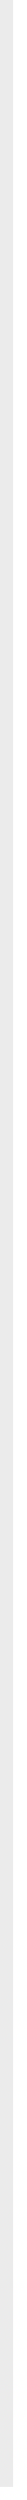
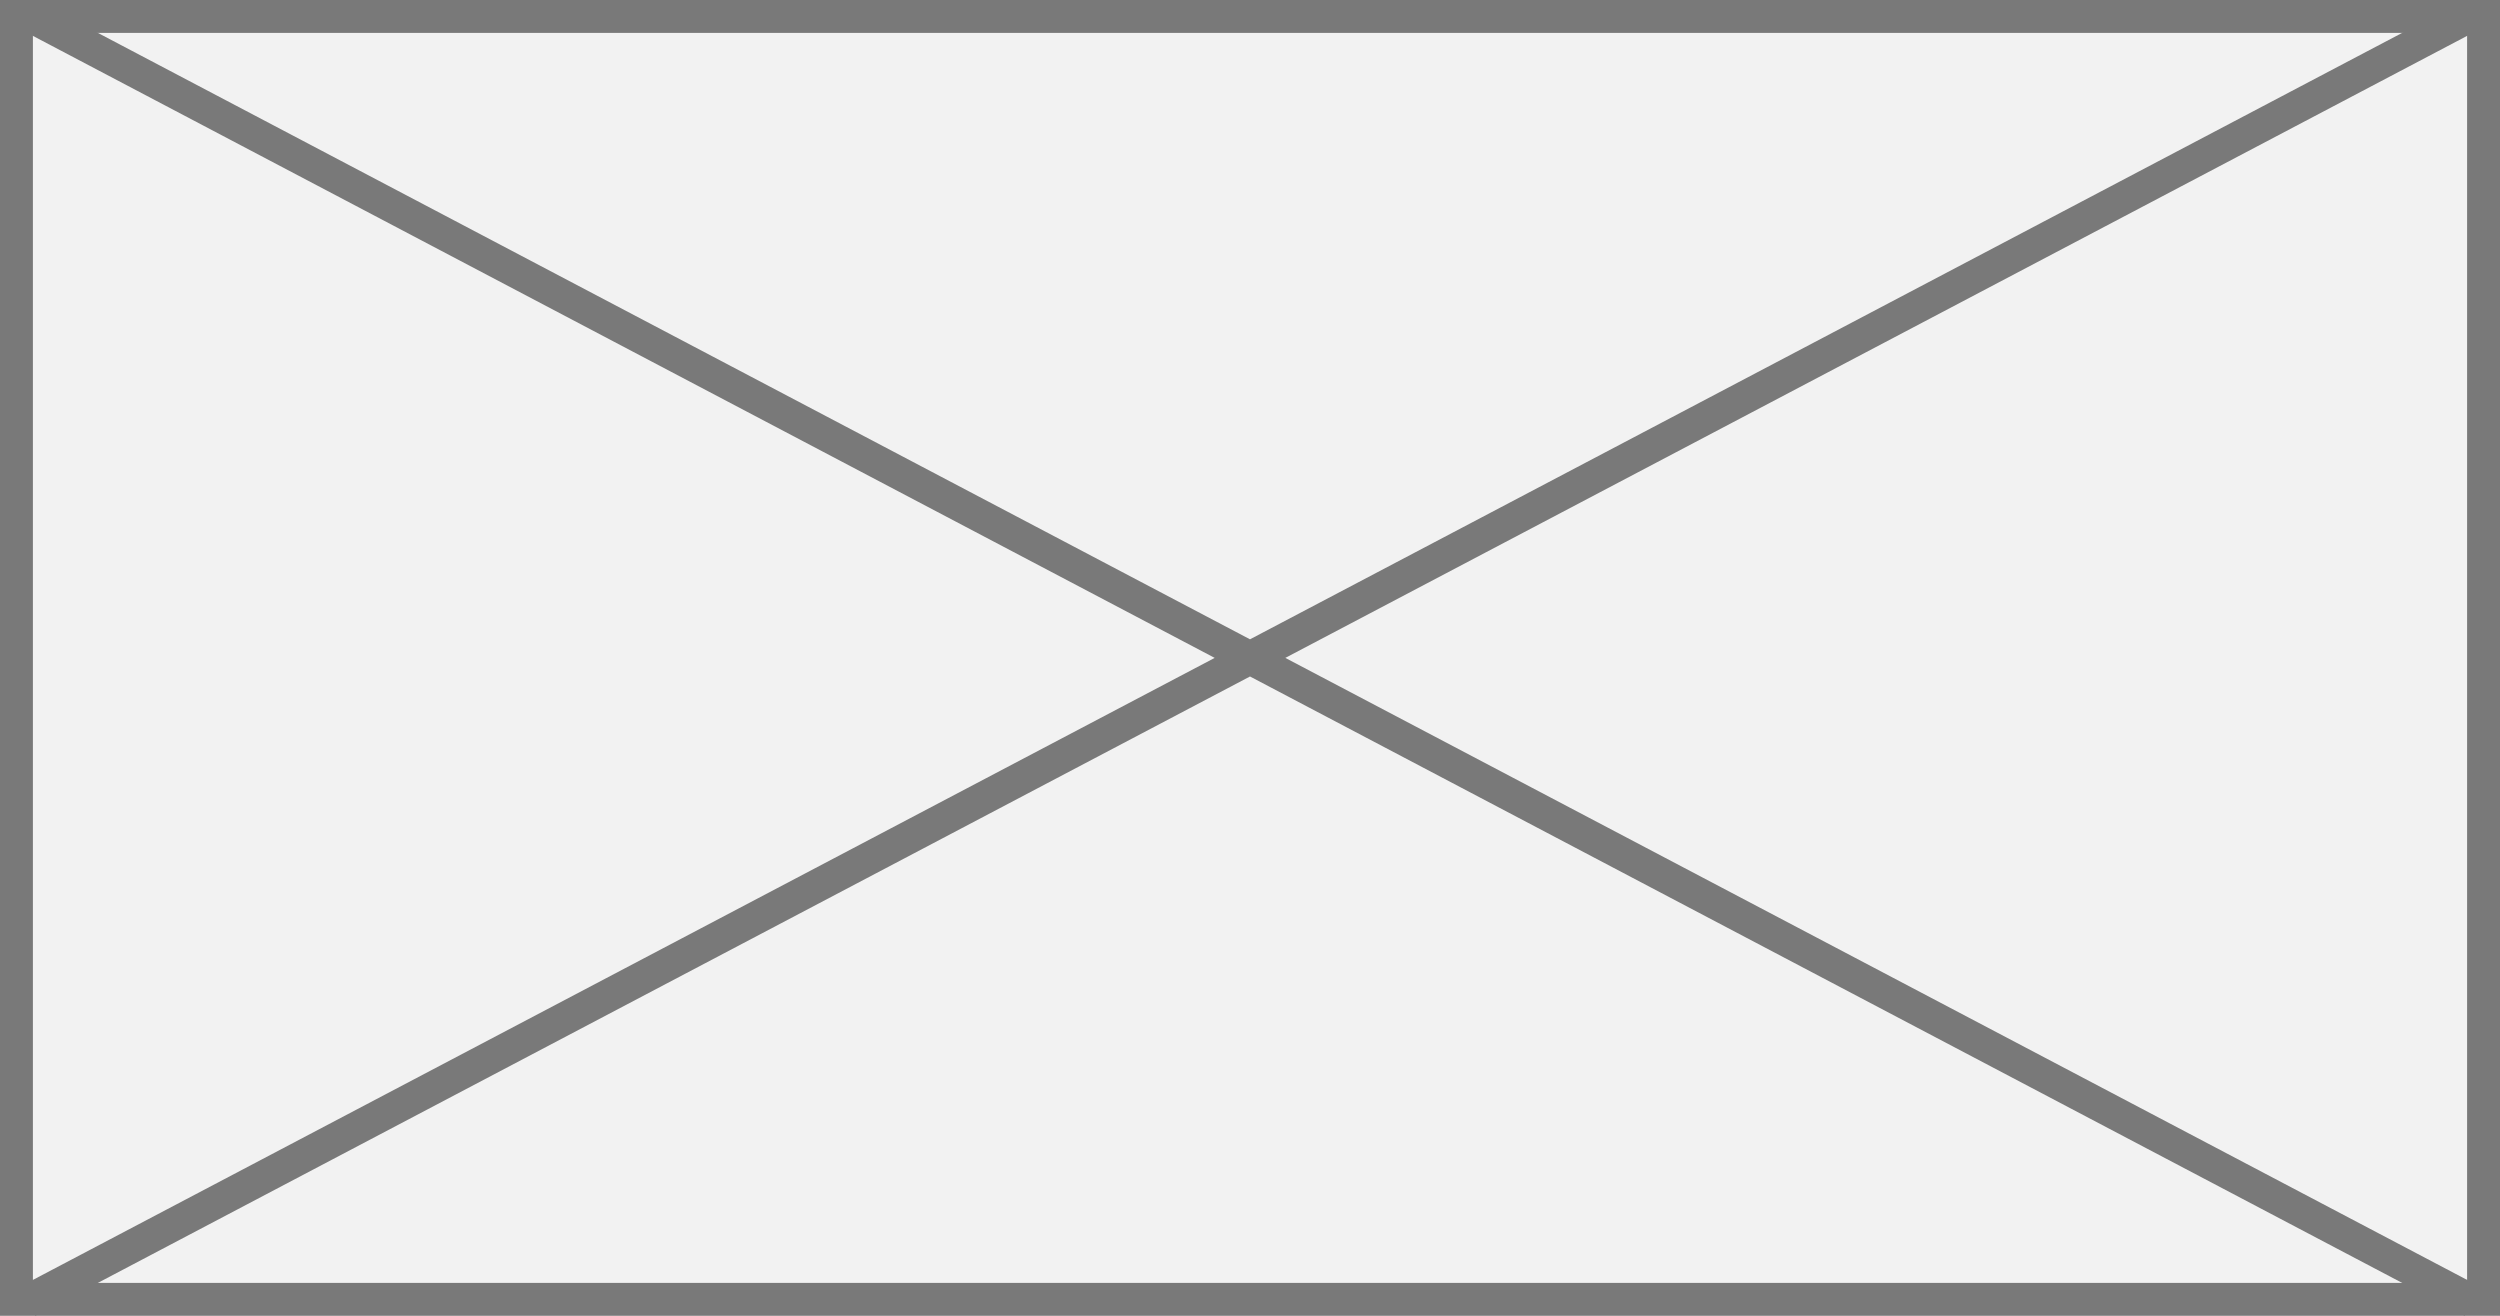
- <svg xmlns="http://www.w3.org/2000/svg" version="1.1" width="2px" height="191px">
-   <g transform="matrix(1 0 0 1 -2009 -7622 )">
-     <path d="M 2009.5 7622  L 2009.5 7812  " stroke-width="1" stroke="#ebebeb" fill="none" />
+ <svg xmlns="http://www.w3.org/2000/svg" version="1.1" width="76px" height="40px">
+   <g transform="matrix(1 0 0 1 -1553 -797 )">
+     <path d="M 1553.5 797.5  L 1628.5 797.5  L 1628.5 836.5  L 1553.5 836.5  L 1553.5 797.5  Z " fill-rule="nonzero" fill="#f2f2f2" stroke="none" />
+     <path d="M 1553.5 797.5  L 1628.5 797.5  L 1628.5 836.5  L 1553.5 836.5  L 1553.5 797.5  Z " stroke-width="1" stroke="#797979" fill="none" />
+     <path d="M 1553.841 797.442  L 1628.159 836.558  M 1628.159 797.442  L 1553.841 836.558  " stroke-width="1" stroke="#797979" fill="none" />
  </g>
</svg>
